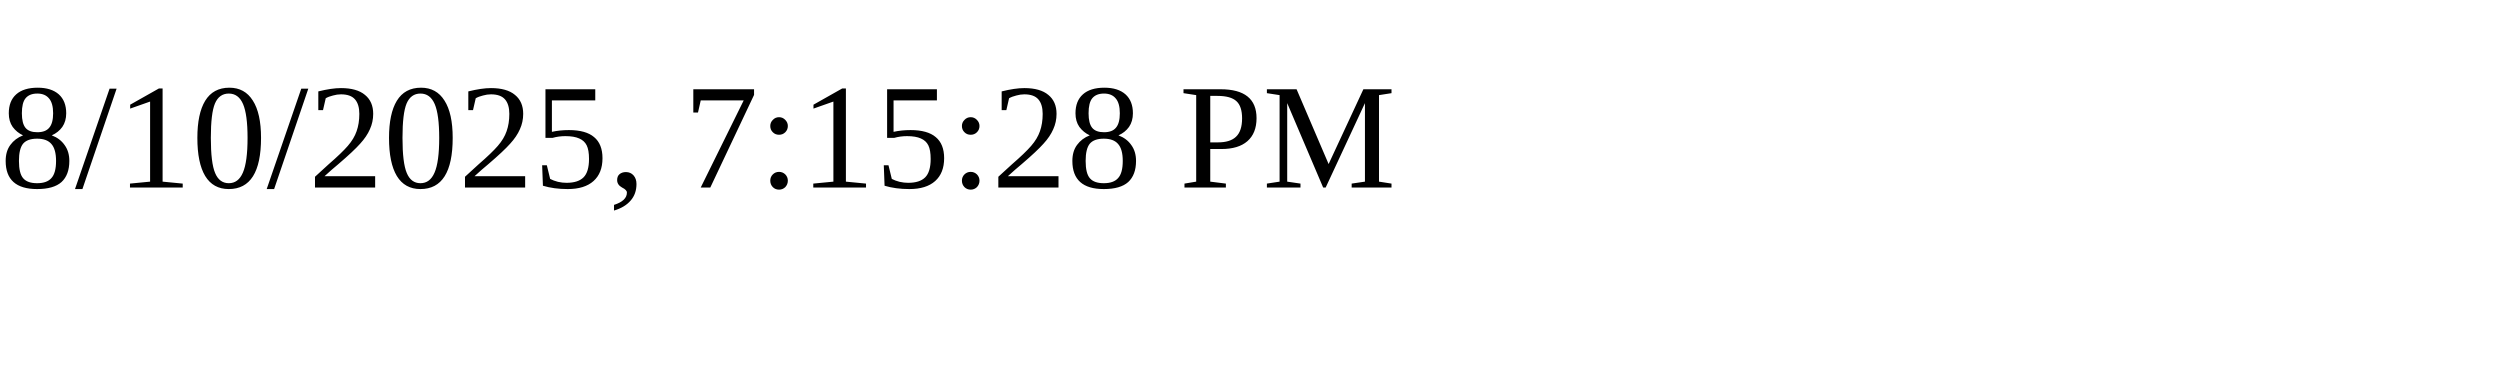
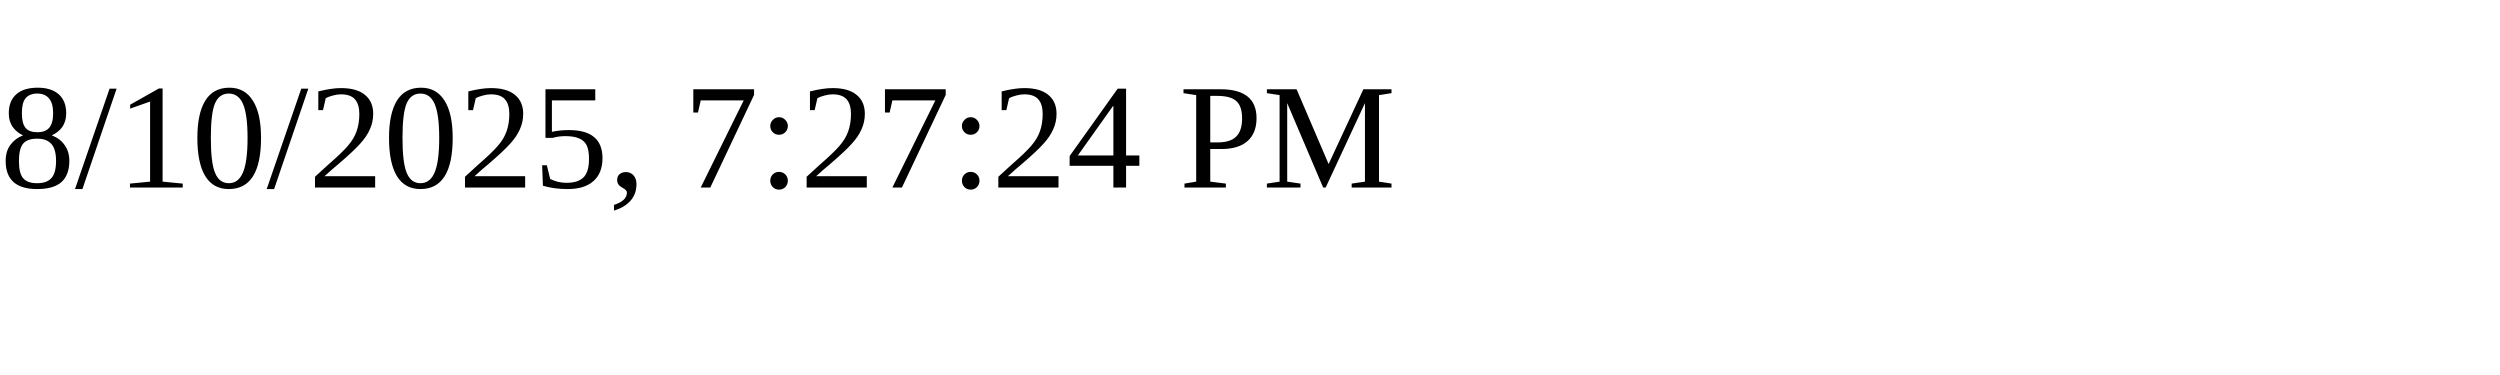
<svg xmlns="http://www.w3.org/2000/svg" height="30" width="200">
-   <text x="0" y="15">8/10/2025, 7:15:28 PM</text>
+   <text x="0" y="15">8/10/2025, 7:27:24 PM</text>
</svg>
